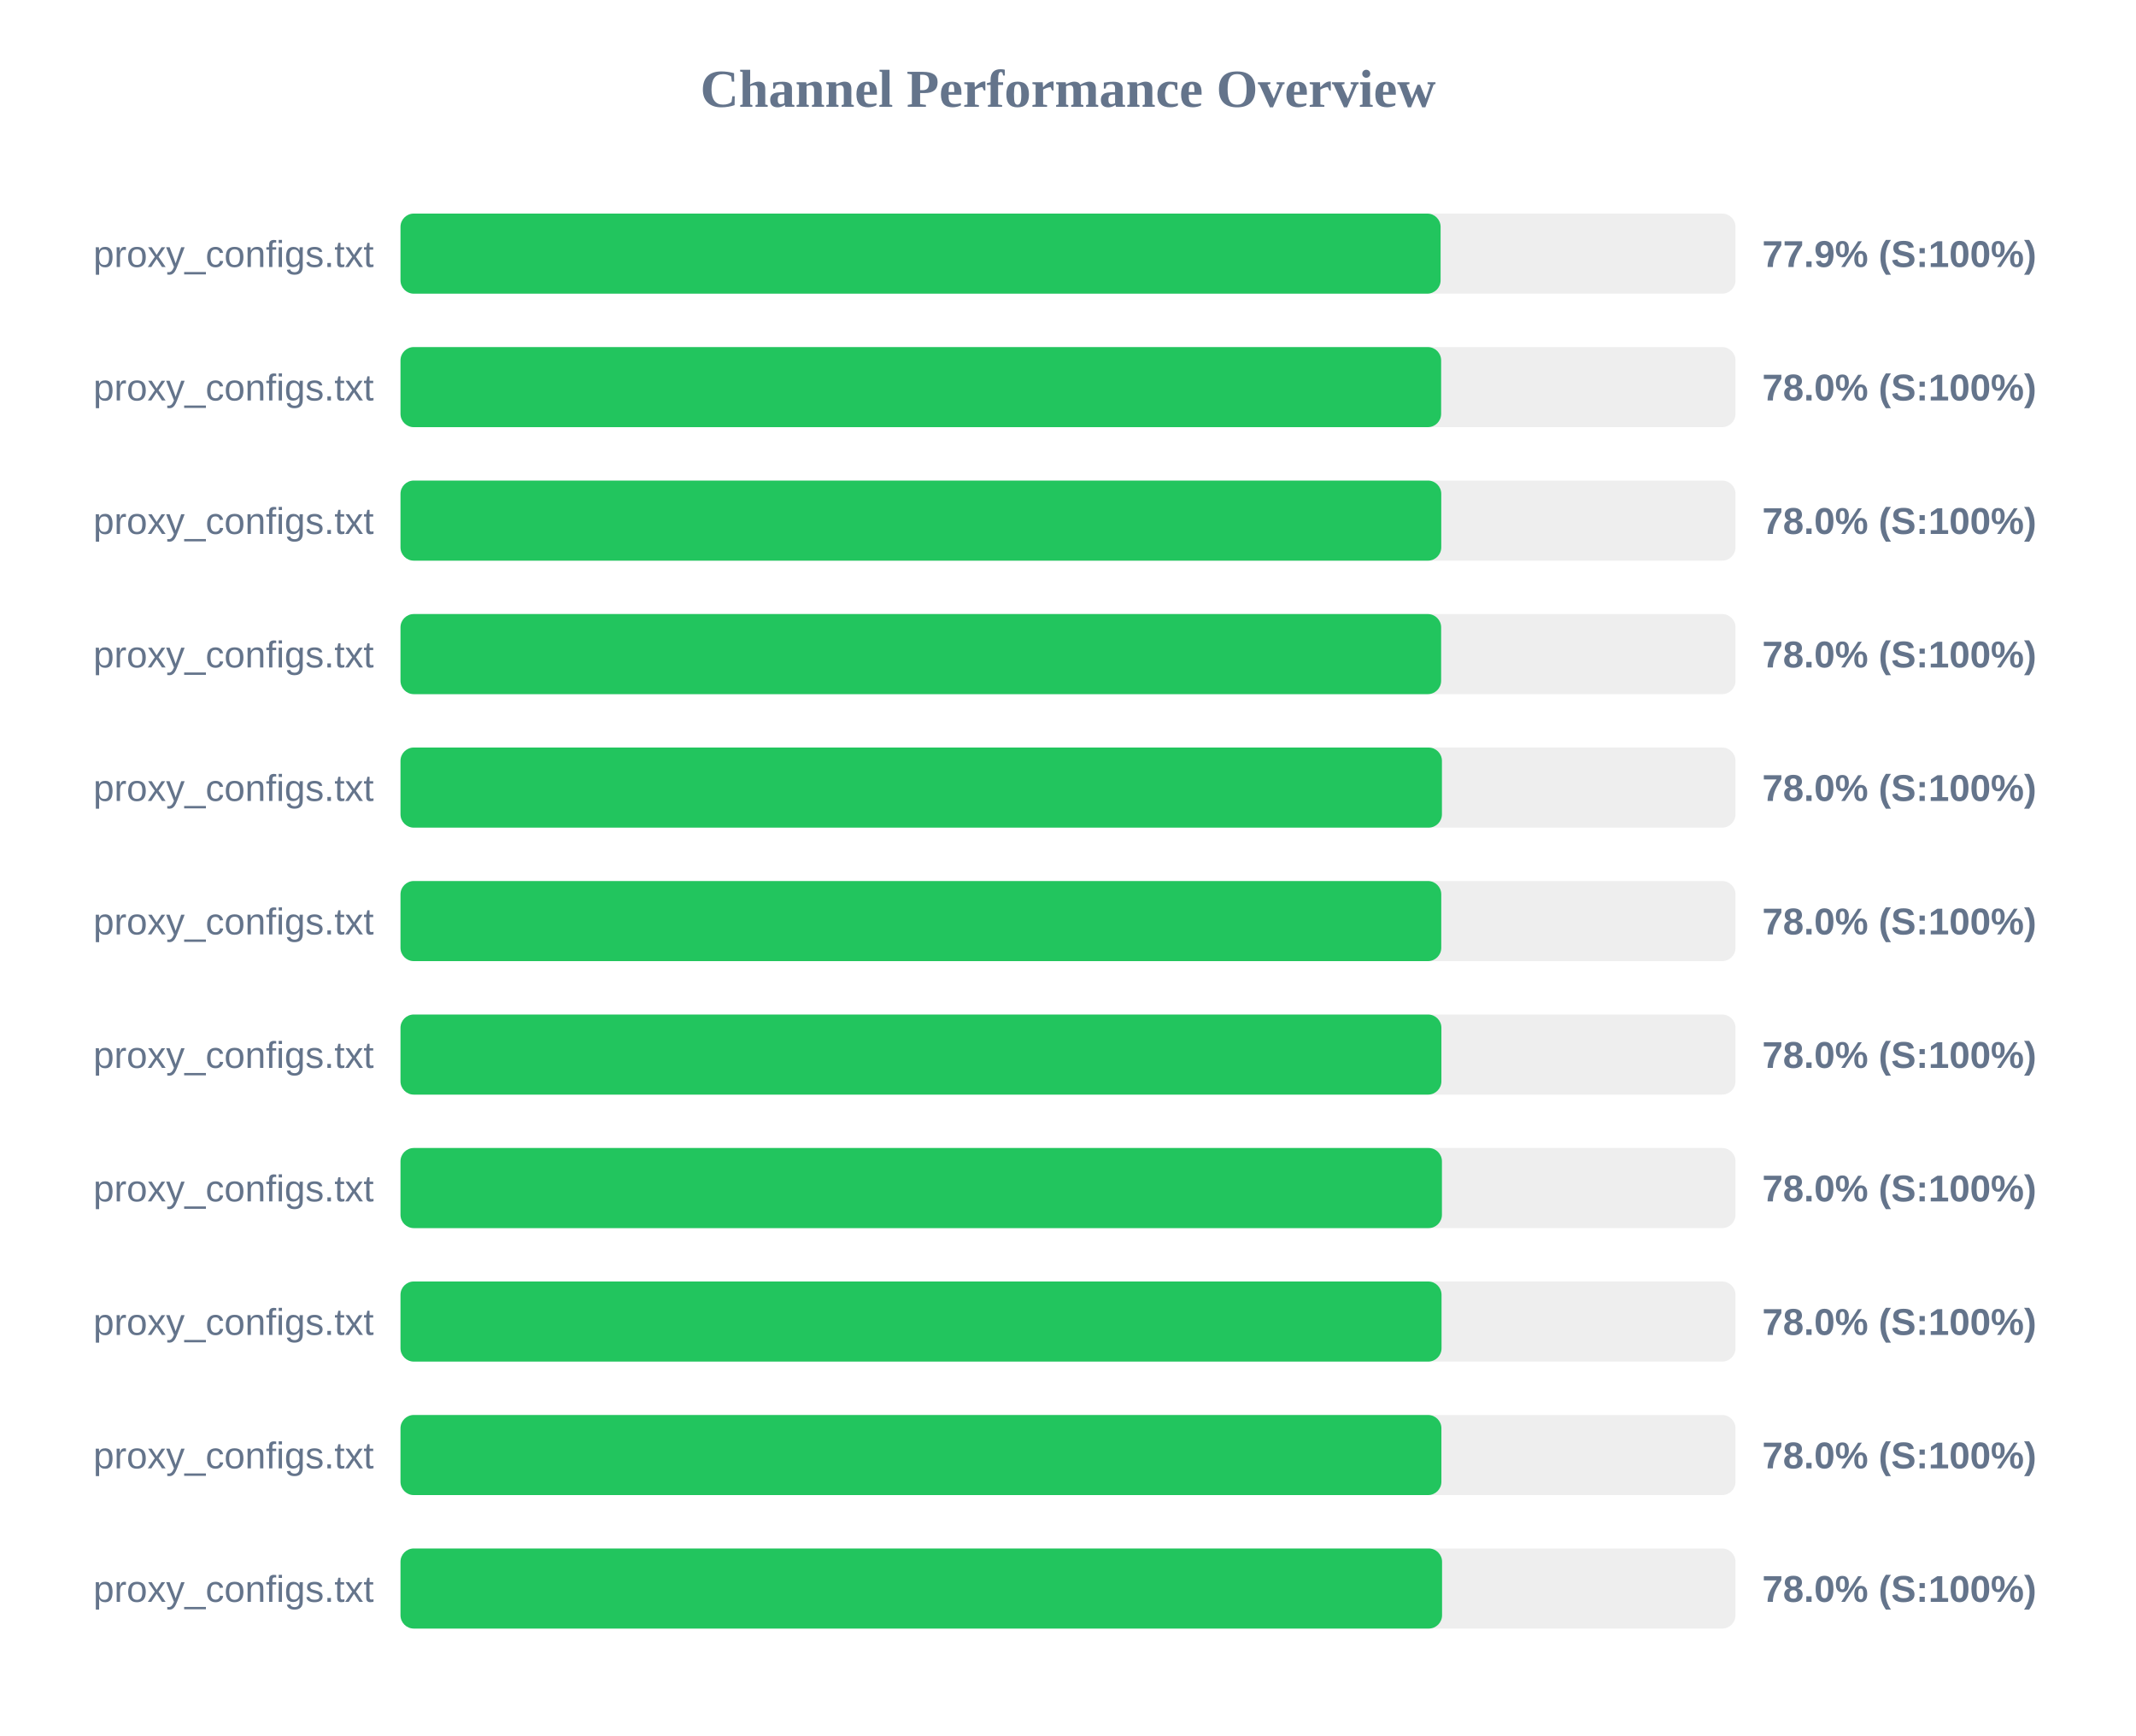
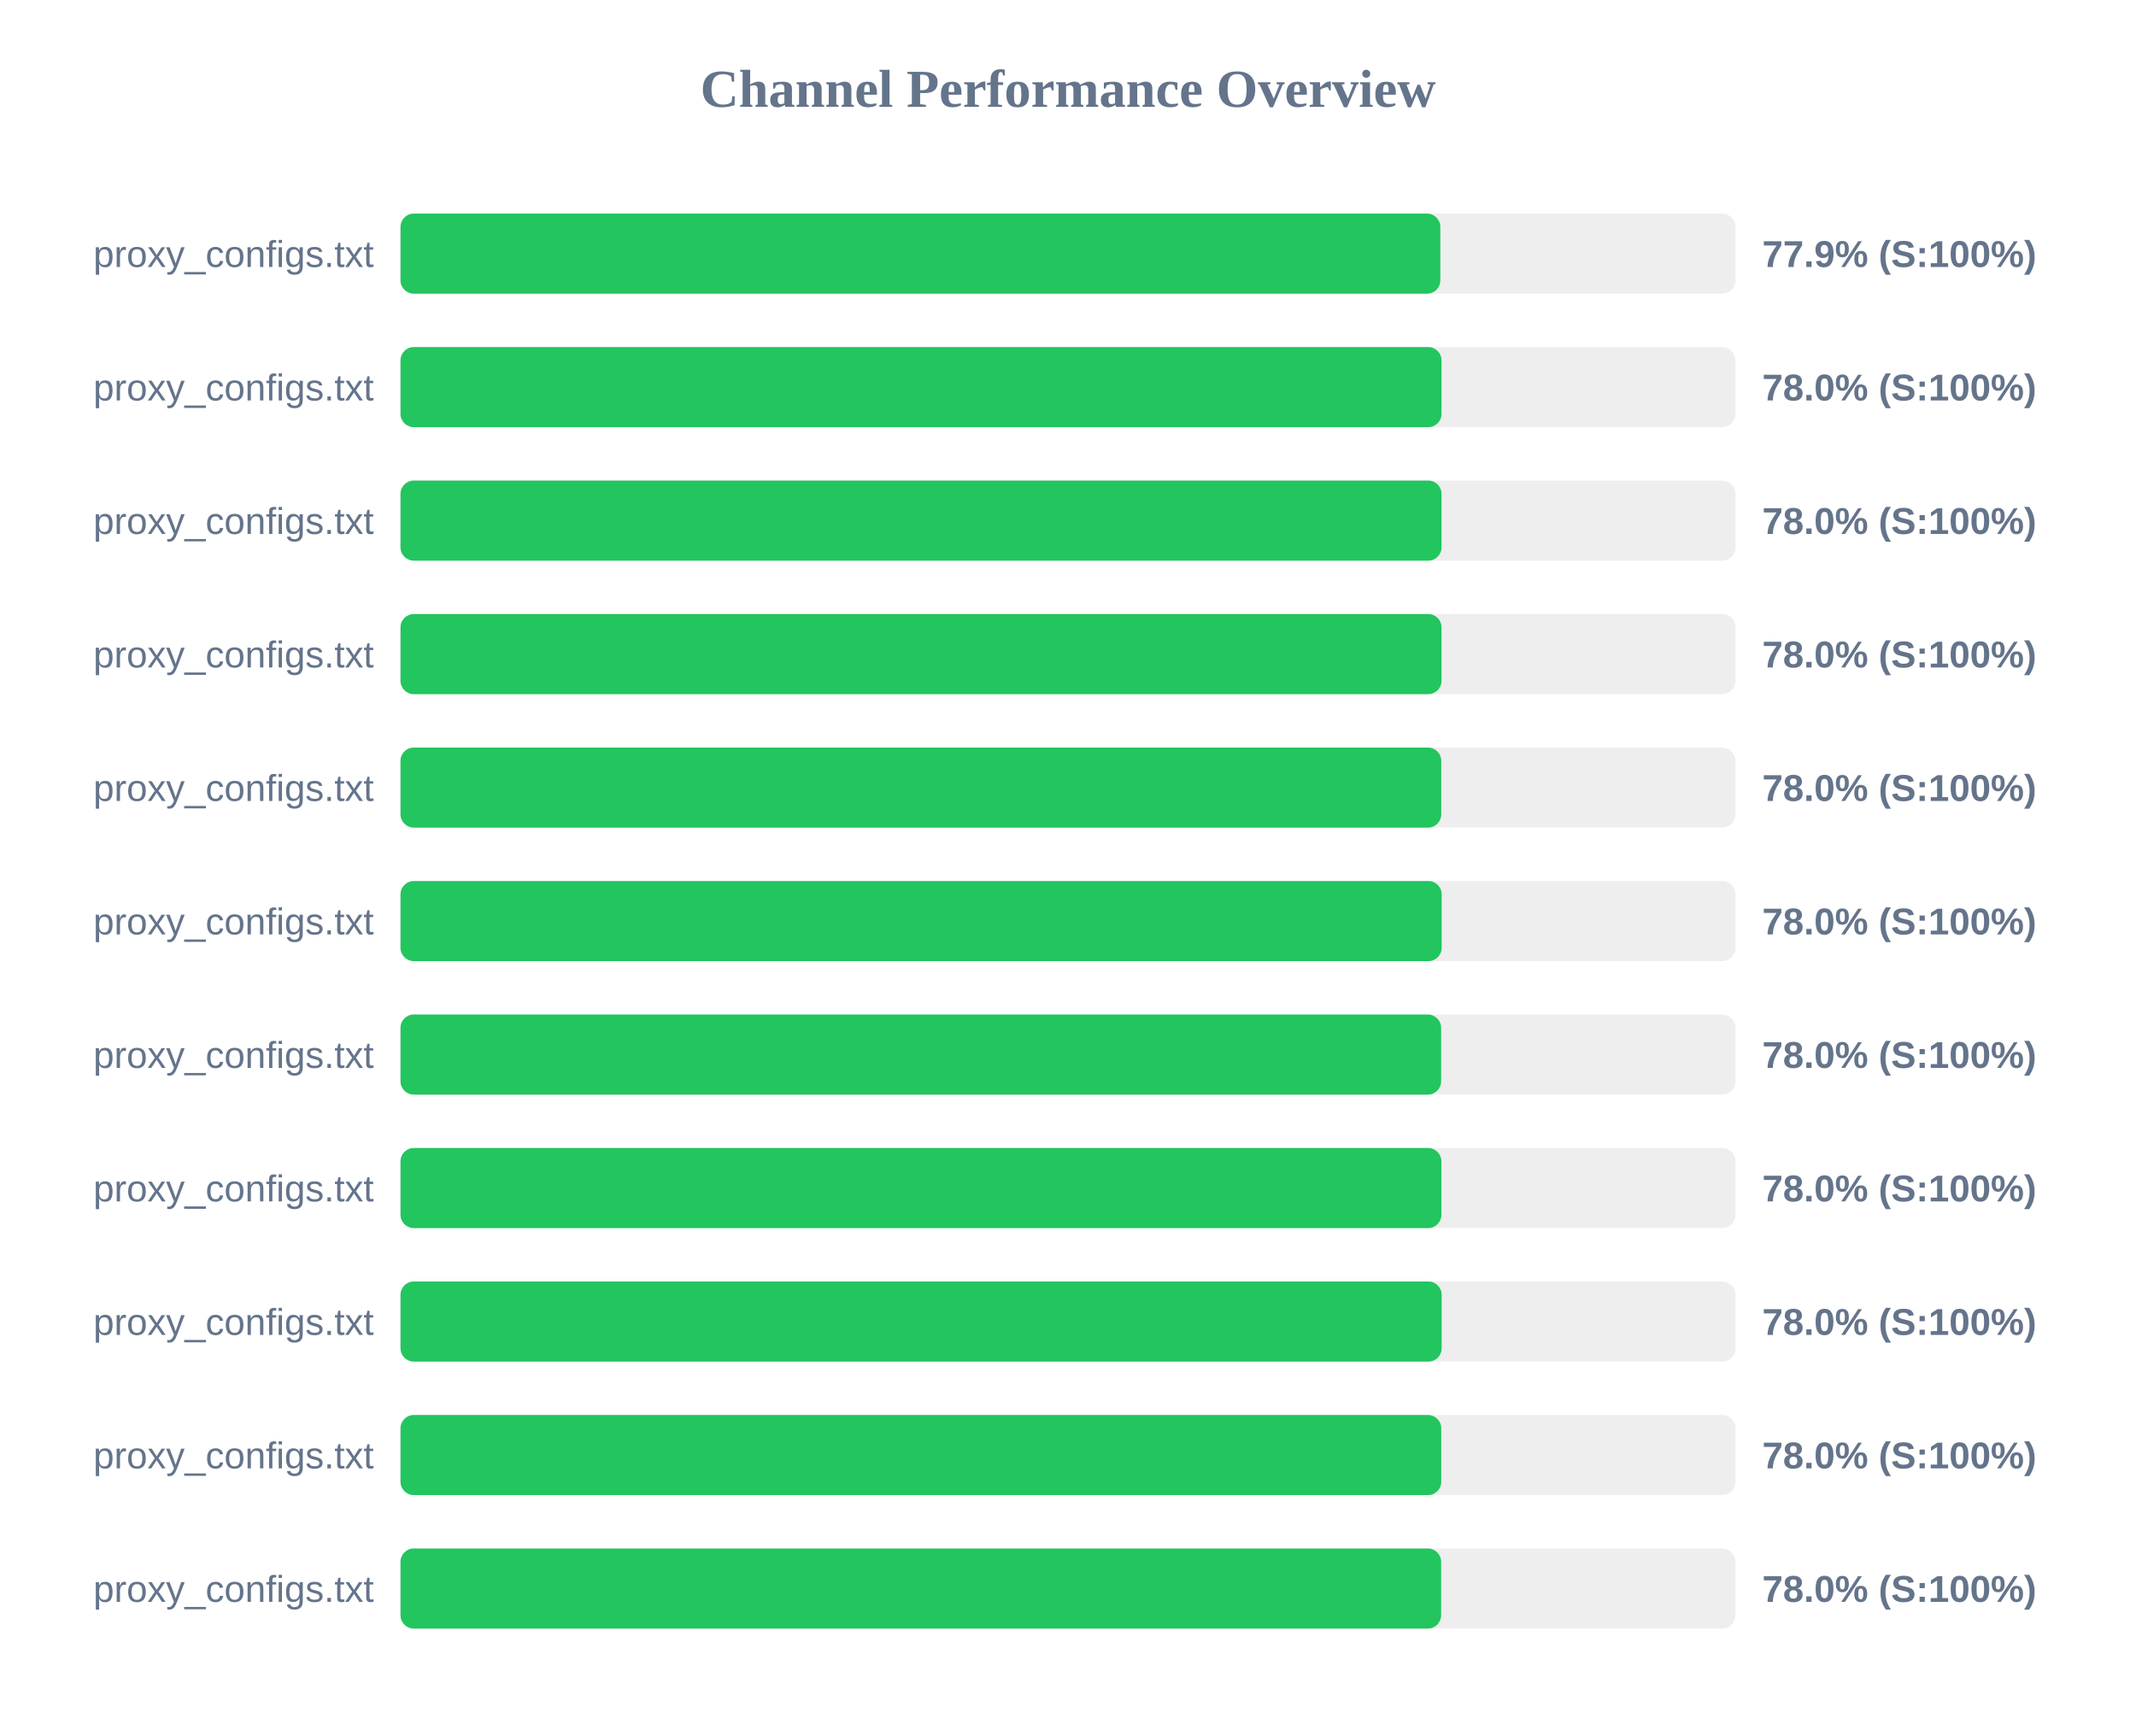
<svg xmlns="http://www.w3.org/2000/svg" width="800" height="650" version="1.1">
  <style>
        .row { font: 14px Arial; fill: #64748b; }
        .score { font: bold 14px Arial; fill: #64748b; }
    </style>
  <text x="400" y="40" text-anchor="middle" font-size="20px" font-weight="bold" fill="#64748b">Channel Performance Overview</text>
  <rect x="150" y="80" width="500" height="30" fill="#eee" rx="5" />
-   <rect x="150" y="80" width="389.55" height="30" fill="#22c55e" rx="5" />
+   <rect x="150" y="80" width="389.45" height="30" fill="#22c55e" rx="5" />
  <text x="140" y="100" text-anchor="end" class="row">proxy_configs.txt</text>
  <text x="660" y="100" text-anchor="start" class="score">77.9% (S:100%)</text>
  <rect x="150" y="130" width="500" height="30" fill="#eee" rx="5" />
-   <rect x="150" y="130" width="389.75" height="30" fill="#22c55e" rx="5" />
+   <rect x="150" y="130" width="389.9" height="30" fill="#22c55e" rx="5" />
  <text x="140" y="150" text-anchor="end" class="row">proxy_configs.txt</text>
  <text x="660" y="150" text-anchor="start" class="score">78.0% (S:100%)</text>
  <rect x="150" y="180" width="500" height="30" fill="#eee" rx="5" />
-   <rect x="150" y="180" width="389.8" height="30" fill="#22c55e" rx="5" />
+   <rect x="150" y="180" width="389.9" height="30" fill="#22c55e" rx="5" />
  <text x="140" y="200" text-anchor="end" class="row">proxy_configs.txt</text>
  <text x="660" y="200" text-anchor="start" class="score">78.0% (S:100%)</text>
  <rect x="150" y="230" width="500" height="30" fill="#eee" rx="5" />
-   <rect x="150" y="230" width="389.75" height="30" fill="#22c55e" rx="5" />
+   <rect x="150" y="230" width="389.9" height="30" fill="#22c55e" rx="5" />
  <text x="140" y="250" text-anchor="end" class="row">proxy_configs.txt</text>
  <text x="660" y="250" text-anchor="start" class="score">78.0% (S:100%)</text>
  <rect x="150" y="280" width="500" height="30" fill="#eee" rx="5" />
-   <rect x="150" y="280" width="390.05" height="30" fill="#22c55e" rx="5" />
+   <rect x="150" y="280" width="389.8" height="30" fill="#22c55e" rx="5" />
  <text x="140" y="300" text-anchor="end" class="row">proxy_configs.txt</text>
  <text x="660" y="300" text-anchor="start" class="score">78.0% (S:100%)</text>
  <rect x="150" y="330" width="500" height="30" fill="#eee" rx="5" />
-   <rect x="150" y="330" width="389.8" height="30" fill="#22c55e" rx="5" />
+   <rect x="150" y="330" width="389.95" height="30" fill="#22c55e" rx="5" />
  <text x="140" y="350" text-anchor="end" class="row">proxy_configs.txt</text>
  <text x="660" y="350" text-anchor="start" class="score">78.0% (S:100%)</text>
  <rect x="150" y="380" width="500" height="30" fill="#eee" rx="5" />
-   <rect x="150" y="380" width="389.85" height="30" fill="#22c55e" rx="5" />
+   <rect x="150" y="380" width="389.75" height="30" fill="#22c55e" rx="5" />
  <text x="140" y="400" text-anchor="end" class="row">proxy_configs.txt</text>
  <text x="660" y="400" text-anchor="start" class="score">78.0% (S:100%)</text>
  <rect x="150" y="430" width="500" height="30" fill="#eee" rx="5" />
-   <rect x="150" y="430" width="390.05" height="30" fill="#22c55e" rx="5" />
+   <rect x="150" y="430" width="389.85" height="30" fill="#22c55e" rx="5" />
  <text x="140" y="450" text-anchor="end" class="row">proxy_configs.txt</text>
  <text x="660" y="450" text-anchor="start" class="score">78.0% (S:100%)</text>
  <rect x="150" y="480" width="500" height="30" fill="#eee" rx="5" />
-   <rect x="150" y="480" width="389.9" height="30" fill="#22c55e" rx="5" />
+   <rect x="150" y="480" width="389.95" height="30" fill="#22c55e" rx="5" />
  <text x="140" y="500" text-anchor="end" class="row">proxy_configs.txt</text>
  <text x="660" y="500" text-anchor="start" class="score">78.0% (S:100%)</text>
  <rect x="150" y="530" width="500" height="30" fill="#eee" rx="5" />
-   <rect x="150" y="530" width="389.85" height="30" fill="#22c55e" rx="5" />
+   <rect x="150" y="530" width="389.8" height="30" fill="#22c55e" rx="5" />
  <text x="140" y="550" text-anchor="end" class="row">proxy_configs.txt</text>
  <text x="660" y="550" text-anchor="start" class="score">78.0% (S:100%)</text>
  <rect x="150" y="580" width="500" height="30" fill="#eee" rx="5" />
-   <rect x="150" y="580" width="390.1" height="30" fill="#22c55e" rx="5" />
+   <rect x="150" y="580" width="389.75" height="30" fill="#22c55e" rx="5" />
  <text x="140" y="600" text-anchor="end" class="row">proxy_configs.txt</text>
  <text x="660" y="600" text-anchor="start" class="score">78.0% (S:100%)</text>
</svg>
